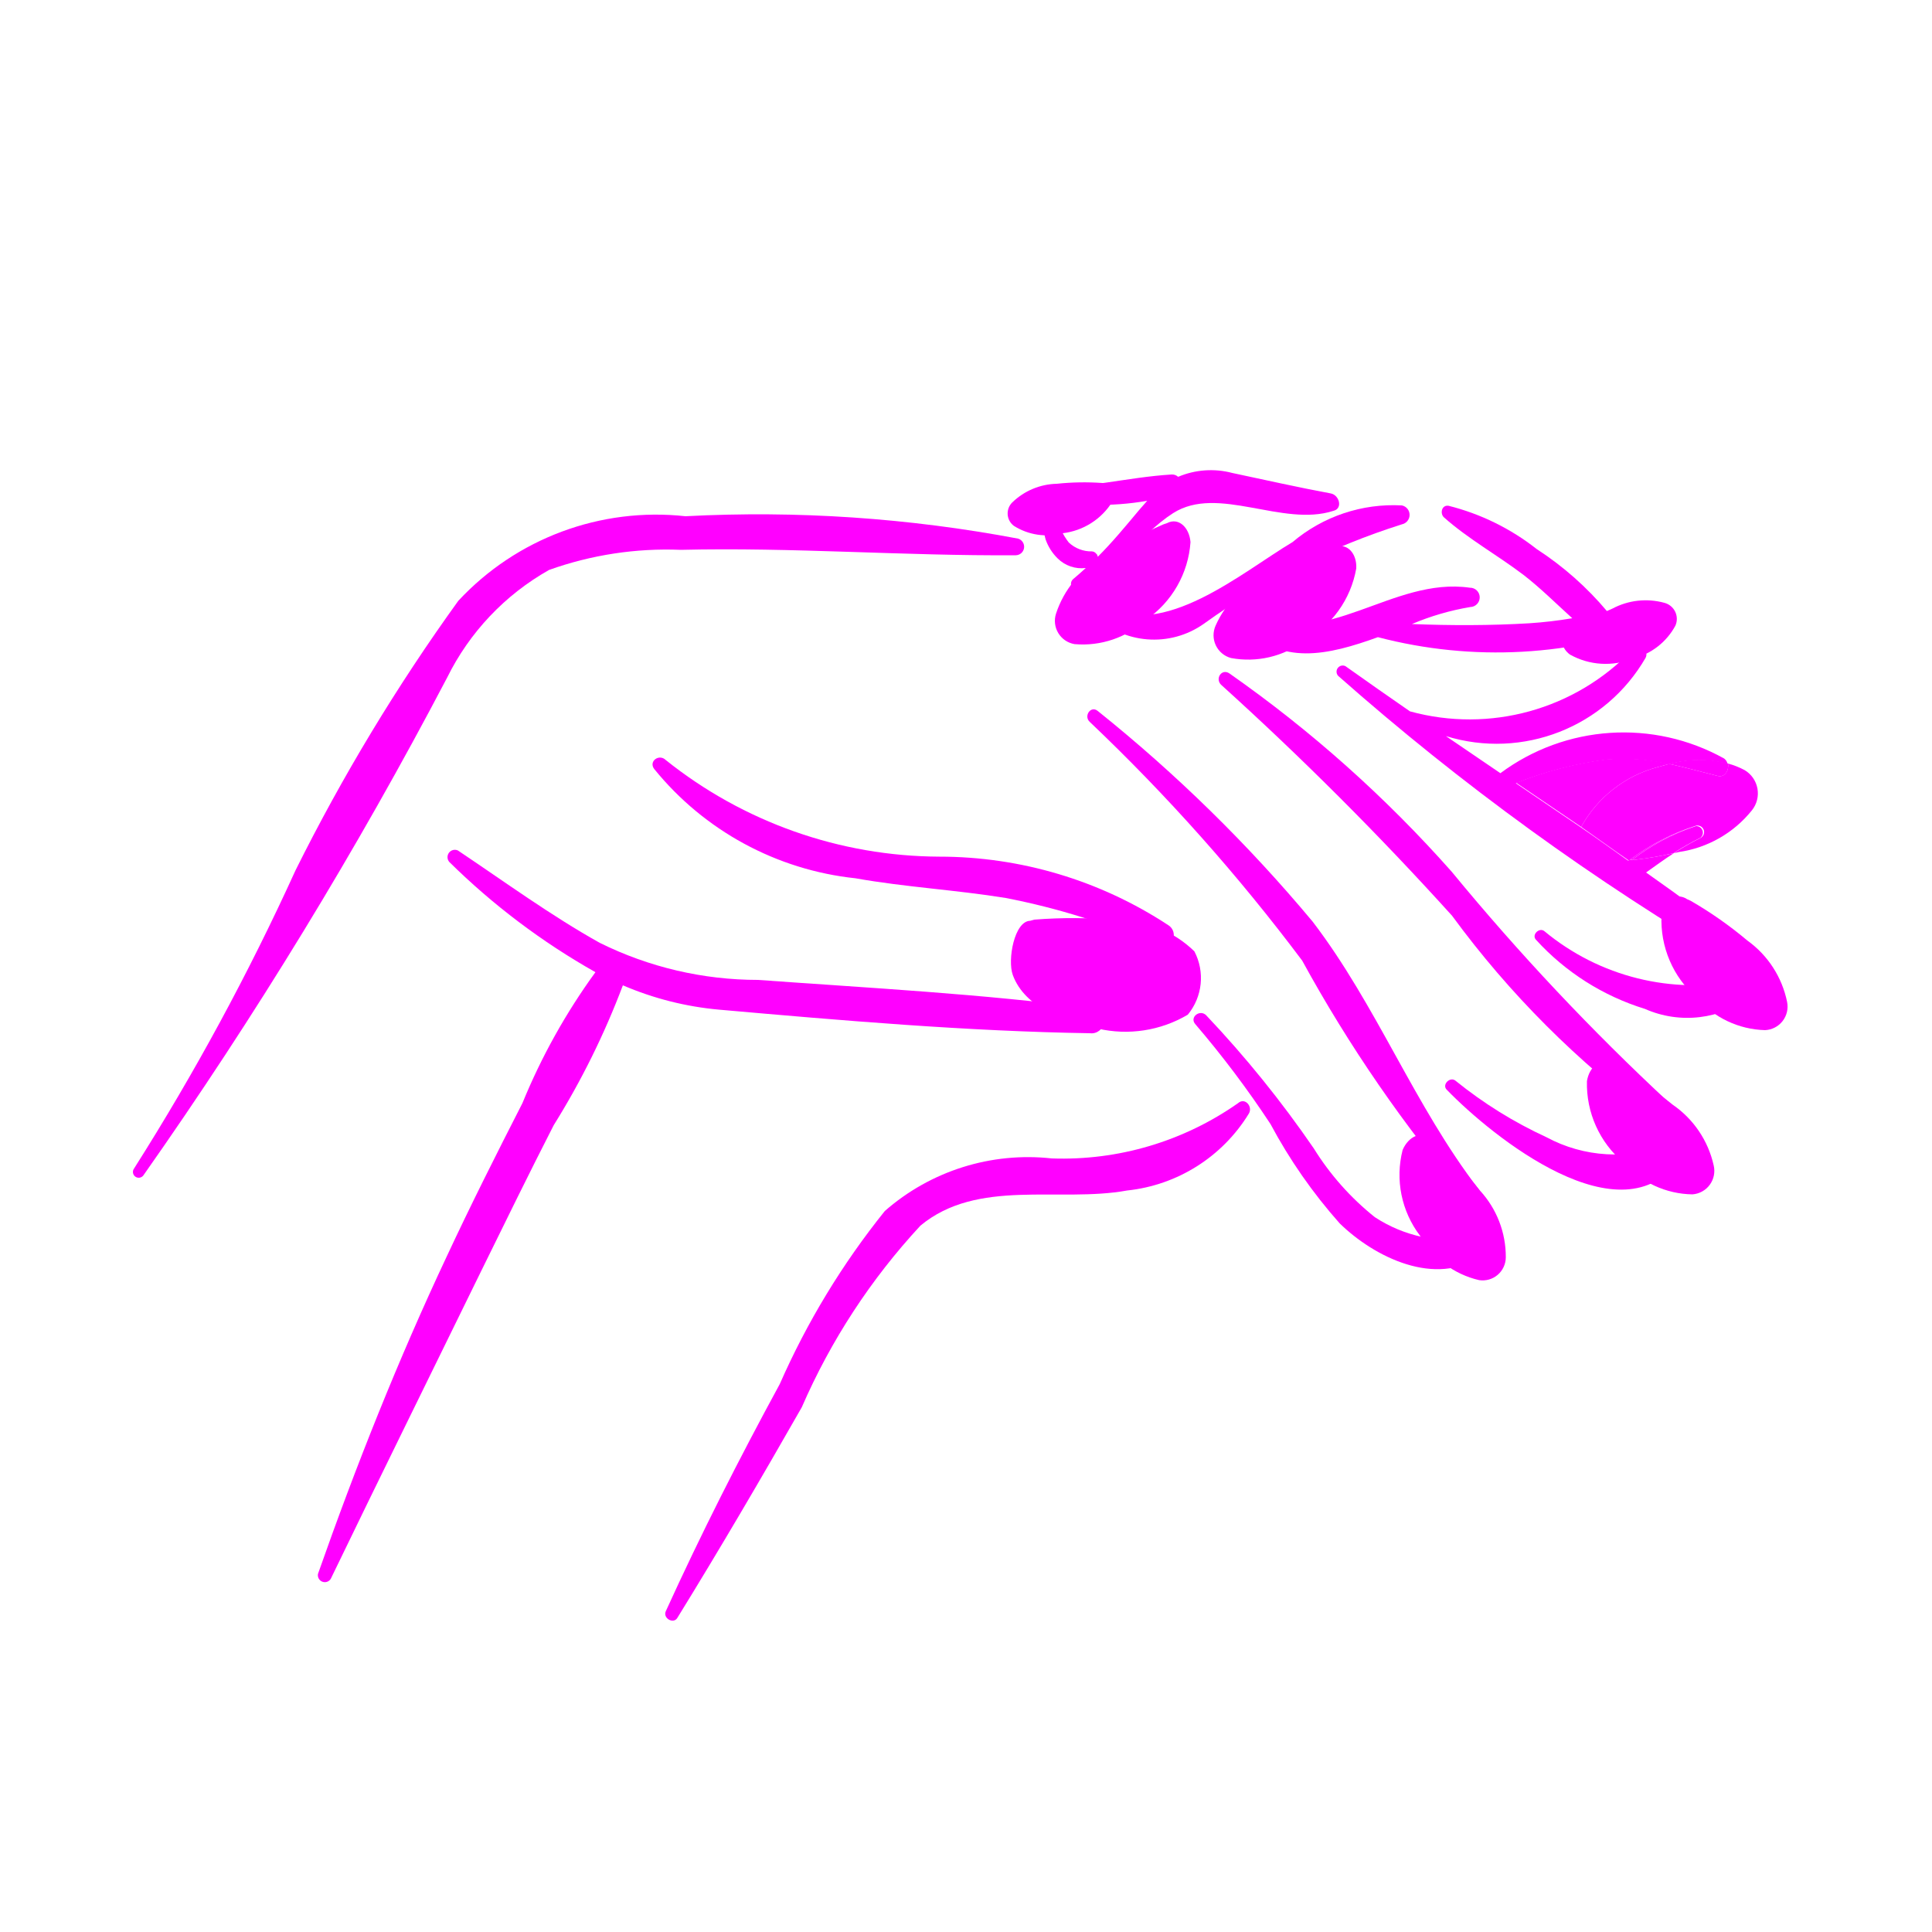
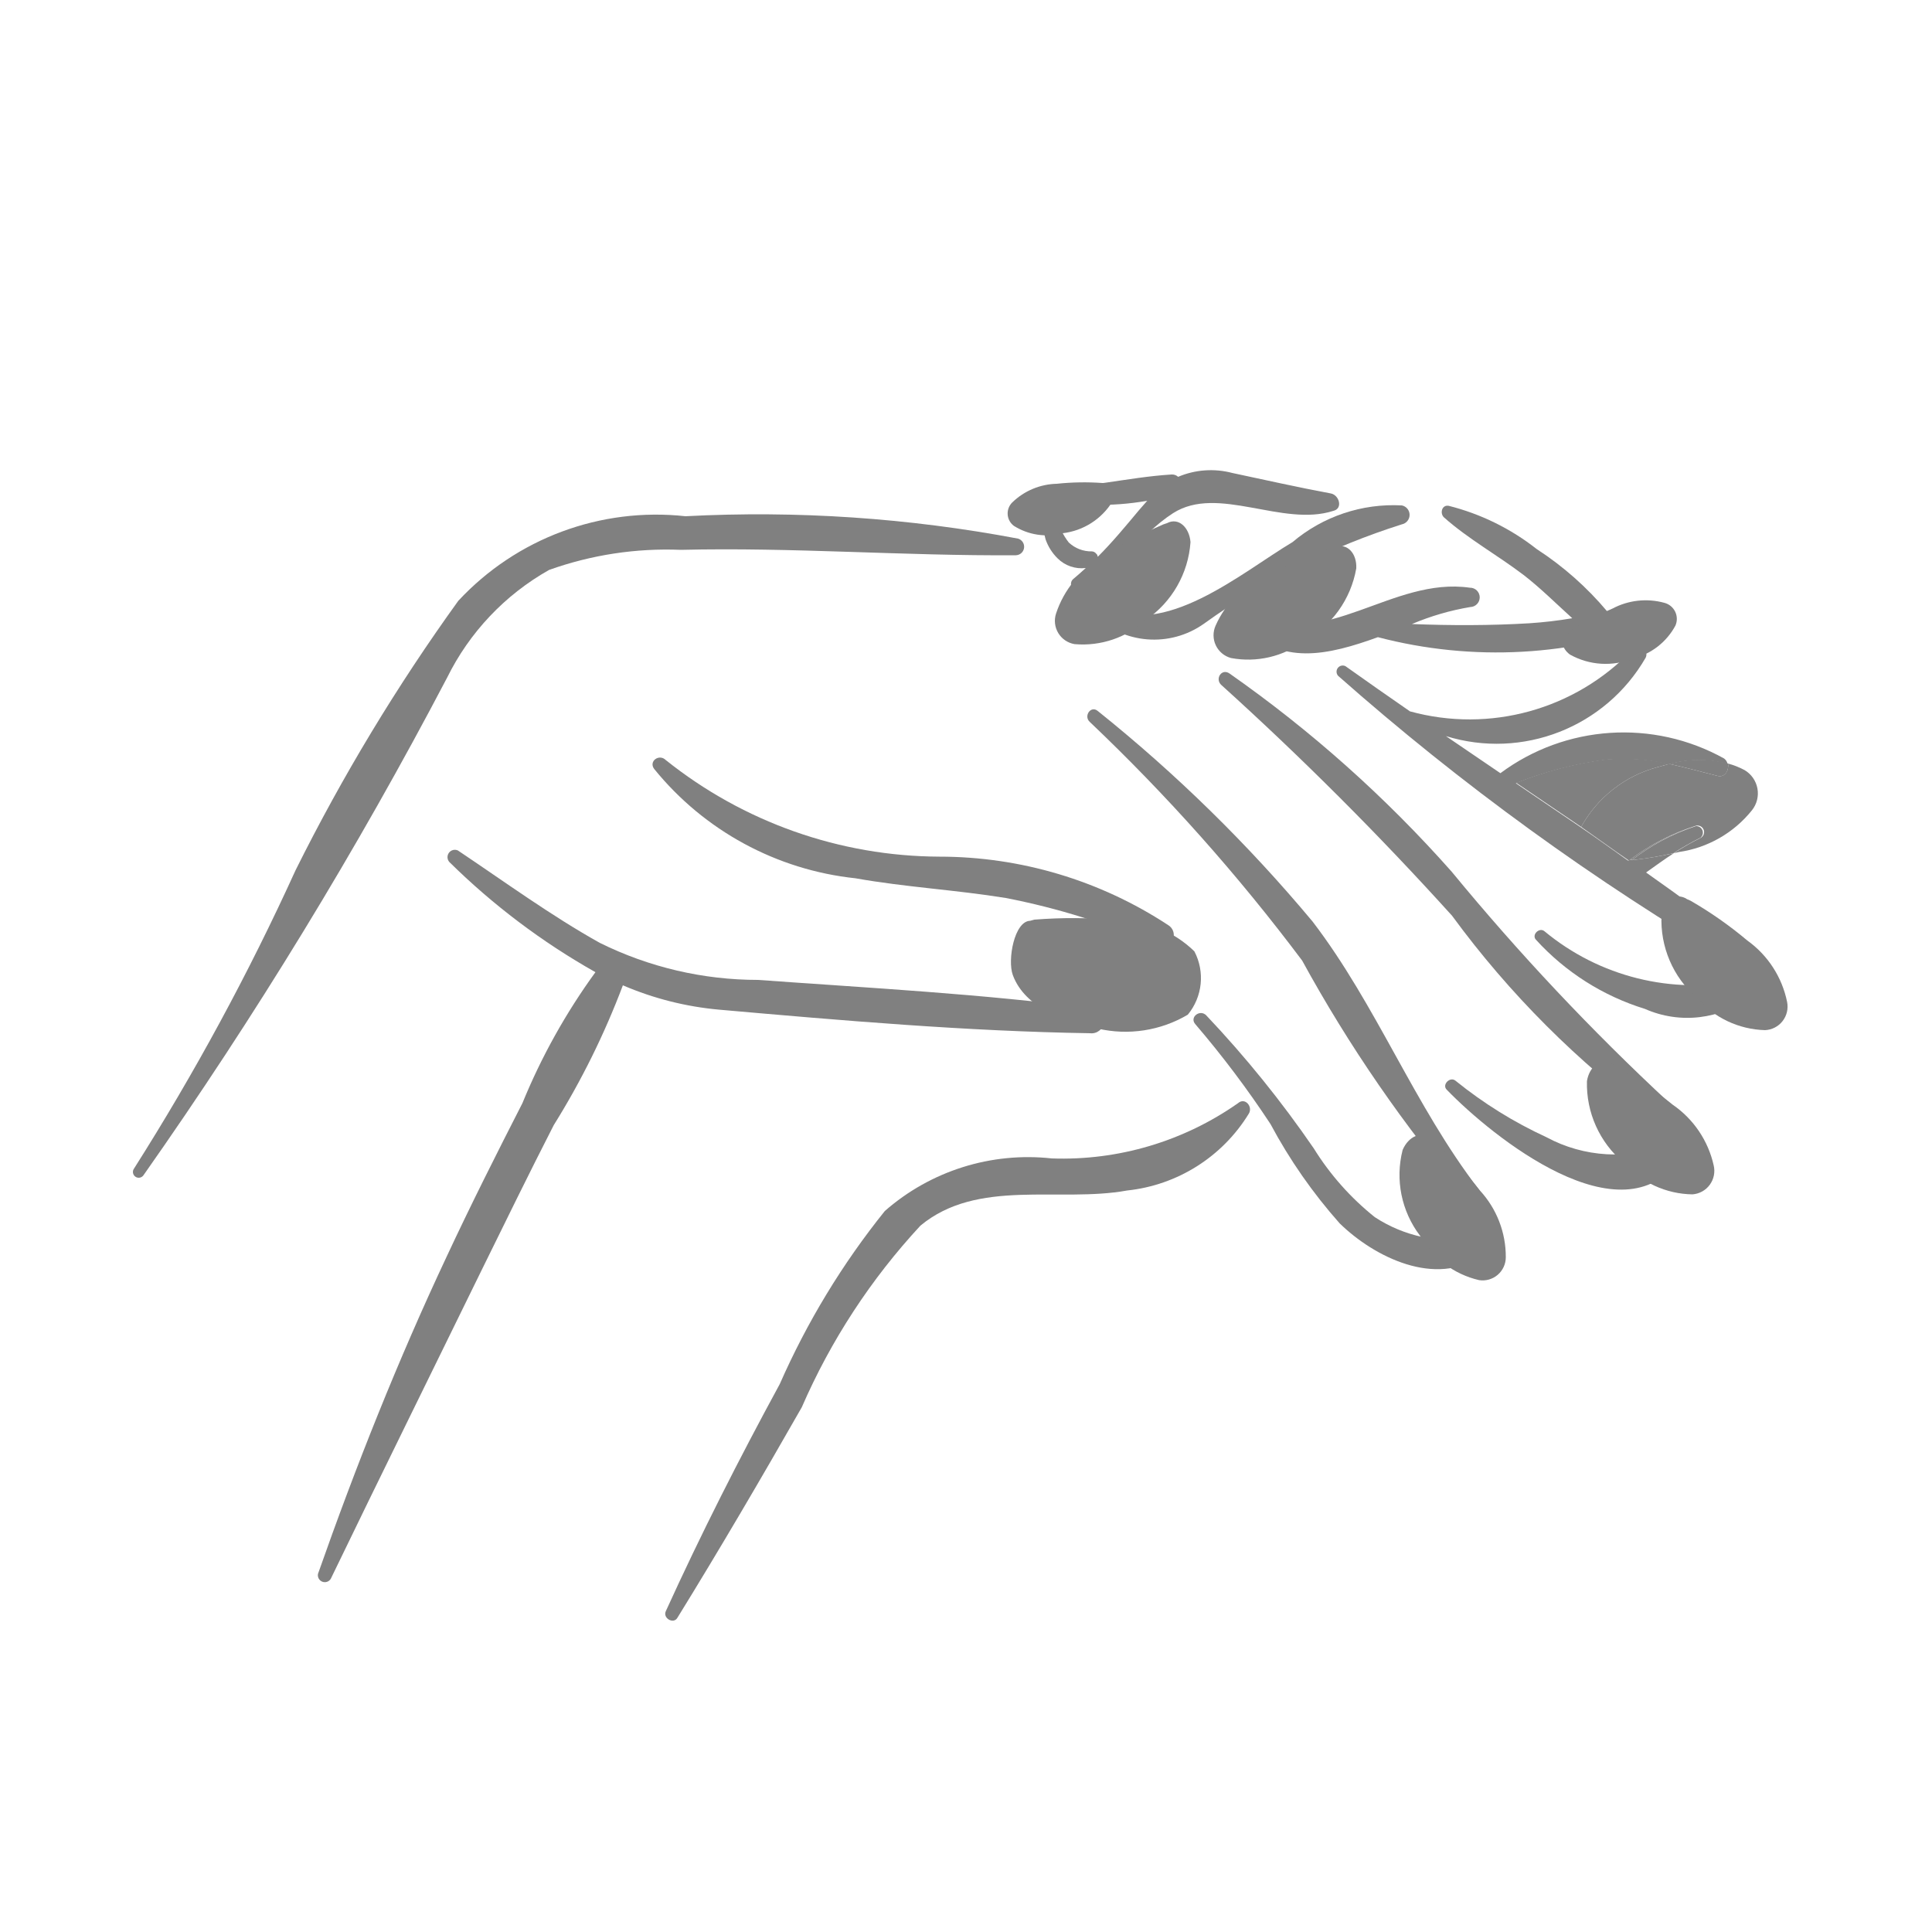
- <svg xmlns="http://www.w3.org/2000/svg" data-name="Layer 1" viewBox="0 0 5 5" x="0px" y="0px" style="fill:fuchsia">
+ <svg xmlns="http://www.w3.org/2000/svg" data-name="Layer 1" viewBox="0 0 5 5" x="0px" y="0px" style="fill:gray">
  <path d="M2.635,1.394a3.614,3.614,0,0,0-.861-.058.699.699,0,0,0-.588.219,5.004,5.004,0,0,0-.421.697A6.357,6.357,0,0,1,.347,3.024a.015.015,0,0,0,.024.018,11.62,11.62,0,0,0,.786-1.288.65.65,0,0,1,.264-.279.903.903,0,0,1,.341-.052c.289-.007.578.016.867.014A.022.022,0,0,0,2.635,1.394Z" />
  <path d="M3.827,3.078c-.167-.217-.264-.476-.43-.693a3.9,3.9,0,0,0-.556-.545c-.018-.015-.037.013-.021.028a4.944,4.944,0,0,1,.55.618,3.673,3.673,0,0,0,.428.621C3.816,3.122,3.841,3.096,3.827,3.078Z" />
  <path d="M4.32,2.854a6.119,6.119,0,0,1-.563-.598,3.286,3.286,0,0,0-.575-.513c-.02-.014-.038.013-.022.029a8.372,8.372,0,0,1,.598.598,2.448,2.448,0,0,0,.528.528A.028.028,0,0,0,4.32,2.854Z" />
  <path d="M3.023,2.394a1.078,1.078,0,0,0-.592-.177,1.141,1.141,0,0,1-.708-.25c-.017-.017-.045.003-.03.023a.776.776,0,0,0,.521.283c.129.023.26.03.389.051a1.824,1.824,0,0,1,.392.123A.03.03,0,0,0,3.023,2.394Z" />
  <path d="M2.829,2.61c-.287-.038-.578-.053-.867-.074a.922.922,0,0,1-.41-.096c-.127-.071-.246-.158-.367-.239a.019.019,0,0,0-.022.03,1.791,1.791,0,0,0,.378.285,1.615,1.615,0,0,0-.189.339c-.067.131-.134.264-.196.397-.126.268-.235.542-.333.821a.018.018,0,0,0,.033.013c.129-.267.26-.532.39-.798.062-.126.123-.251.187-.376a2.051,2.051,0,0,0,.179-.362.815.815,0,0,0,.249.063c.318.028.641.056.96.061A.032.032,0,0,0,2.829,2.61Z" />
  <path d="M3.444,1.277c-.086-.016-.17-.035-.255-.053a.217.217,0,0,0-.14.01.023.023,0,0,0-.017-.006c-.115.007-.225.038-.342.034a.013.013,0,0,0-.003.026.7.7,0,0,0,.282.008l-.021.024c-.036.043-.069.083-.107.121l-.001-.004,0-0-.001-.002-.002-.002a.015.015,0,0,0-.011-.006.085.085,0,0,1-.06-.023.155.155,0,0,1-.031-.069.019.019,0,0,0-.038.005.243.243,0,0,0,.009.056.128.128,0,0,0,.031.049.088.088,0,0,0,.073.025c-.011.01-.021.019-.033.029a.016.016,0,0,0,.016.027c.1-.044.154-.141.243-.198.116-.074.283.037.415-.006C3.476,1.316,3.466,1.281,3.444,1.277Z" />
  <path d="M3.628,1.308a.404.404,0,0,0-.283.095c-.131.078-.336.255-.491.164-.015-.009-.038.009-.024.024a.223.223,0,0,0,.286.023,1.806,1.806,0,0,1,.512-.257A.025.025,0,0,0,3.628,1.308Z" />
  <path d="M4.294,1.56c-.045.006-.09.014-.134.023a.823.823,0,0,0-.183-.162.608.608,0,0,0-.228-.112c-.018-.003-.023.02-.012.03.063.056.139.098.206.149.044.034.084.074.126.112a1.095,1.095,0,0,1-.111.013c-.1.006-.203.006-.304.002a.672.672,0,0,1,.151-.044A.025.025,0,0,0,3.804,1.521c-.201-.029-.372.163-.57.071a.015.015,0,0,0-.017.023c.094.111.222.08.349.034a1.211,1.211,0,0,0,.741-.041A.025.025,0,0,0,4.294,1.56Z" />
  <path d="M4.508,2.537A.606.606,0,0,1,3.997,2.41c-.013-.011-.034.009-.022.022a.634.634,0,0,0,.282.179.271.271,0,0,0,.275-.033A.025.025,0,0,0,4.508,2.537Z" />
  <path d="M4.318,2.961a.373.373,0,0,1-.316-.018,1.114,1.114,0,0,1-.235-.146c-.014-.012-.036.01-.023.023.118.122.454.393.604.179A.026.026,0,0,0,4.318,2.961Z" />
  <path d="M3.813,3.205a.363.363,0,0,1-.255-.055.701.701,0,0,1-.158-.178,2.819,2.819,0,0,0-.278-.344c-.016-.017-.044.004-.029.022a2.564,2.564,0,0,1,.195.259,1.333,1.333,0,0,0,.179.257c.09.088.249.166.366.084C3.855,3.235,3.837,3.204,3.813,3.205Z" />
  <path d="M3.204,2.855a.79.79,0,0,1-.482.143.562.562,0,0,0-.432.136A1.998,1.998,0,0,0,2.018,3.582c-.105.193-.204.388-.295.588-.008.018.02.034.03.017.111-.18.217-.361.322-.545a1.67,1.67,0,0,1,.307-.47c.148-.123.359-.059.535-.091A.421.421,0,0,0,3.232,2.882C3.243,2.864,3.222,2.839,3.204,2.855Z" />
  <path d="M3.828,3.313a.06.06,0,0,0,.069-.059A.253.253,0,0,0,3.83,3.081a.994.994,0,0,0-.12-.127L3.702,2.949c-.023-.024-.057-.008-.072.027a.26.26,0,0,0,.045.222A.236.236,0,0,0,3.828,3.313Z" />
  <path d="M4.38,3.091A.061.061,0,0,0,4.435,3.016a.259.259,0,0,0-.106-.157,1.016,1.016,0,0,0-.148-.1l-.009-.004c-.029-.019-.059.005-.065.043a.266.266,0,0,0,.095.211A.242.242,0,0,0,4.38,3.091Z" />
  <path d="M4.291,1.985,4.32,1.977a.52.52,0,0,0-.161-.012.968.968,0,0,0-.235.061q.084.057.168.114A.32.32,0,0,1,4.291,1.985Z" />
  <path d="M4.515,1.993a.205.205,0,0,0-.043-.017c.003.016-.007.037-.027.032-.043-.011-.084-.022-.125-.031L4.291,1.985a.32.32,0,0,0-.199.155c.039.027.083.059.122.086L4.217,2.226a.565.565,0,0,1,.172-.089.017.017,0,0,1,.013.031.692.692,0,0,0-.07.04l.013-.003a.296.296,0,0,0,.189-.108A.07.07,0,0,0,4.515,1.993Z" />
  <polygon points="4.215 2.228 4.214 2.227 4.213 2.227 4.218 2.23 4.224 2.226 4.217 2.226 4.215 2.228" />
  <path d="M4.519,2.448c-.085-.065-.171-.128-.259-.19.024-.017.047-.034.072-.05a.94.94,0,0,1-.119.019c-.038-.027-.084-.06-.122-.086q-.084-.057-.168-.114a.968.968,0,0,1,.235-.061.52.52,0,0,1,.161.012.288.288,0,0,1,.152-.001.024.024,0,0,0-.009-.014.535.535,0,0,0-.579.038q-.071-.048-.141-.096a.445.445,0,0,0,.517-.203c.01-.021-.021-.037-.035-.02a.582.582,0,0,1-.575.159q-.084-.058-.167-.117a.016.016,0,0,0-.019.025,6.61,6.61,0,0,0,1.03.747C4.52,2.509,4.542,2.466,4.519,2.448Zm-.306-.221" />
  <path d="M4.389,2.138a.547.547,0,0,0-.166.088.91.91,0,0,0,.108-.018.692.692,0,0,1,.07-.04A.017.017,0,0,0,4.389,2.138Z" />
  <path d="M4.217,2.226l.007-.001a.547.547,0,0,1,.166-.088A.565.565,0,0,0,4.217,2.226Z" />
  <path d="M4.092,2.14c.038.026.084.06.122.086l0,0C4.175,2.2,4.13,2.167,4.092,2.14Z" />
  <path d="M4.32,1.977c.041.009.082.02.125.031.02.005.03-.015.027-.032A.288.288,0,0,0,4.32,1.977Z" />
  <path d="M4.568,2.666a.061.061,0,0,0,.057-.073.259.259,0,0,0-.103-.159A1.016,1.016,0,0,0,4.375,2.331l-.009-.004c-.028-.019-.059.004-.066.042a.266.266,0,0,0,.091.213A.242.242,0,0,0,4.568,2.666Z" />
  <path d="M4.336,1.619a.043.043,0,0,0-.029-.059.183.183,0,0,0-.134.015.721.721,0,0,0-.111.06l-.005.004c-.021.012-.016.039.006.055a.189.189,0,0,0,.164.01A.171.171,0,0,0,4.336,1.619Z" />
  <path d="M2.781,1.667a.061.061,0,0,1-.048-.079A.259.259,0,0,1,2.854,1.442a1.016,1.016,0,0,1,.157-.085l.009-.003c.03-.016.058.011.061.049a.266.266,0,0,1-.115.201A.242.242,0,0,1,2.781,1.667Z" />
  <path d="M3.186,1.703a.061.061,0,0,1-.04-.084.259.259,0,0,1,.135-.133,1.016,1.016,0,0,1,.165-.068l.009-.002c.032-.012.057.017.055.055a.266.266,0,0,1-.135.188A.242.242,0,0,1,3.186,1.703Z" />
  <path d="M2.624,1.361a.04.04,0,0,1-.004-.061.171.171,0,0,1,.115-.048.67.67,0,0,1,.118-.002l.006.001c.023 0.0.031.024.02.047a.175.175,0,0,1-.129.082A.159.159,0,0,1,2.624,1.361Z" />
  <path d="M3.074,2.626A.149.149,0,0,0,3.091,2.462a.287.287,0,0,0-.201-.081,1.281,1.281,0,0,0-.213-.001L2.666,2.383c-.041.001-.059.101-.045.14.032.088.142.123.22.139A.317.317,0,0,0,3.074,2.626Z" />
</svg>
